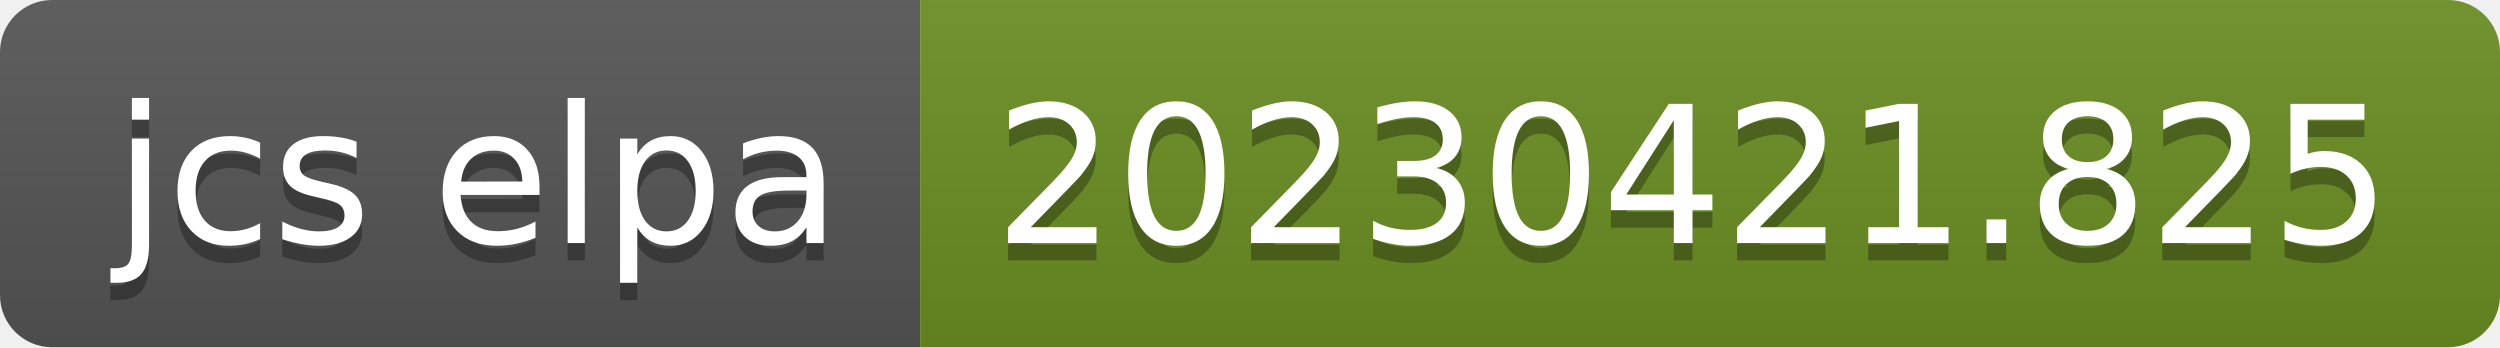
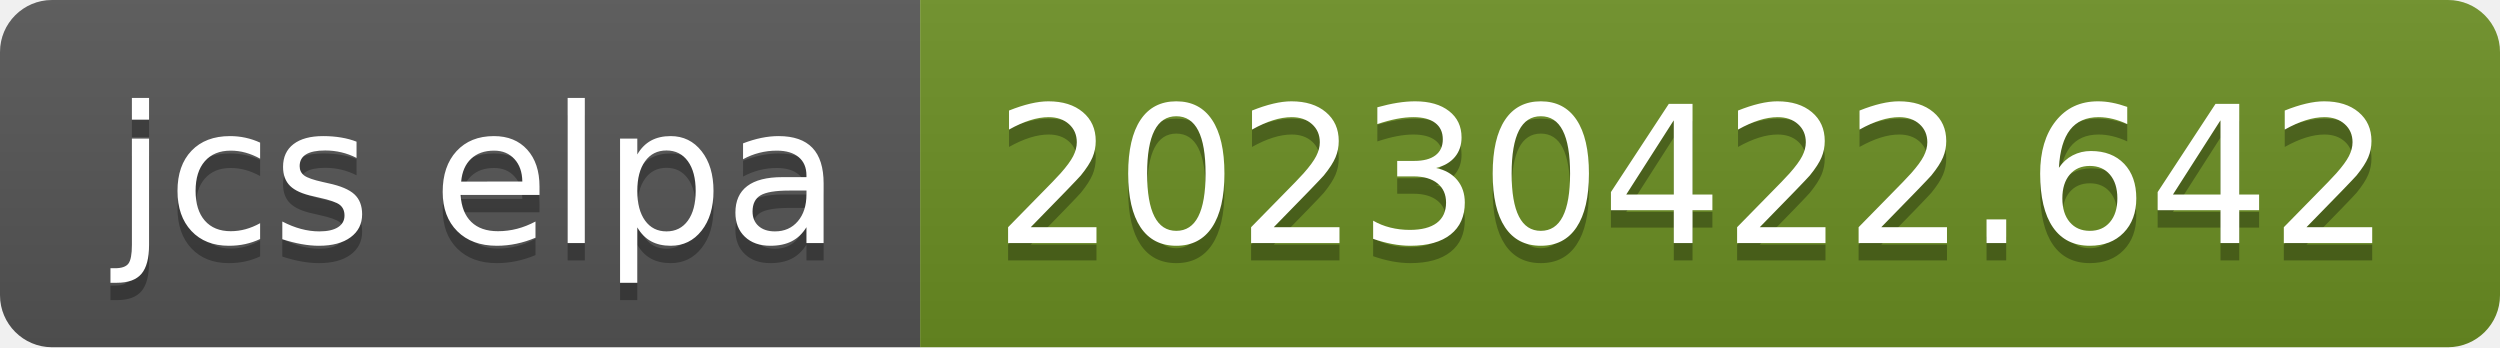
- <svg xmlns="http://www.w3.org/2000/svg" width="144" height="20" role="img" aria-label="jcs elpa: 20230421.825">
+ <svg xmlns="http://www.w3.org/2000/svg" width="144" height="20" role="img" aria-label="jcs elpa: 20230422.642">
  <linearGradient id="s" x2="0" y2="100%">
    <stop offset="0" stop-color="#bbb" stop-opacity=".1" />
    <stop offset="1" stop-opacity=".1" />
  </linearGradient>
  <clipPath id="r">
    <rect width="144" height="20" rx="3" fill="#fff" />
  </clipPath>
  <g clip-path="url(#r)">
    <rect width="53" height="20" fill="#555" />
    <rect x="53" width="91" height="20" fill="#6b8e23" />
    <rect width="144" height="20" fill="url(#s)" />
  </g>
  <g fill="#fff" text-anchor="middle" font-family="Verdana,Geneva,DejaVu Sans,sans-serif" text-rendering="geometricPrecision" font-size="110">
    <text aria-hidden="true" x="275" y="150" fill="#010101" fill-opacity=".3" transform="scale(.1)" textLength="430">jcs elpa</text>
    <text x="275" y="140" transform="scale(.1)" fill="#fff" textLength="430">jcs elpa</text>
-     <text aria-hidden="true" x="975" y="150" fill="#010101" fill-opacity=".3" transform="scale(.1)" textLength="810">20230421.825</text>
-     <text x="975" y="140" transform="scale(.1)" fill="#fff" textLength="810">20230421.825</text>
+     <text aria-hidden="true" x="975" y="150" fill="#010101" fill-opacity=".3" transform="scale(.1)" textLength="810">20230422.642</text>
+     <text x="975" y="140" transform="scale(.1)" fill="#fff" textLength="810">20230422.642</text>
  </g>
</svg>
